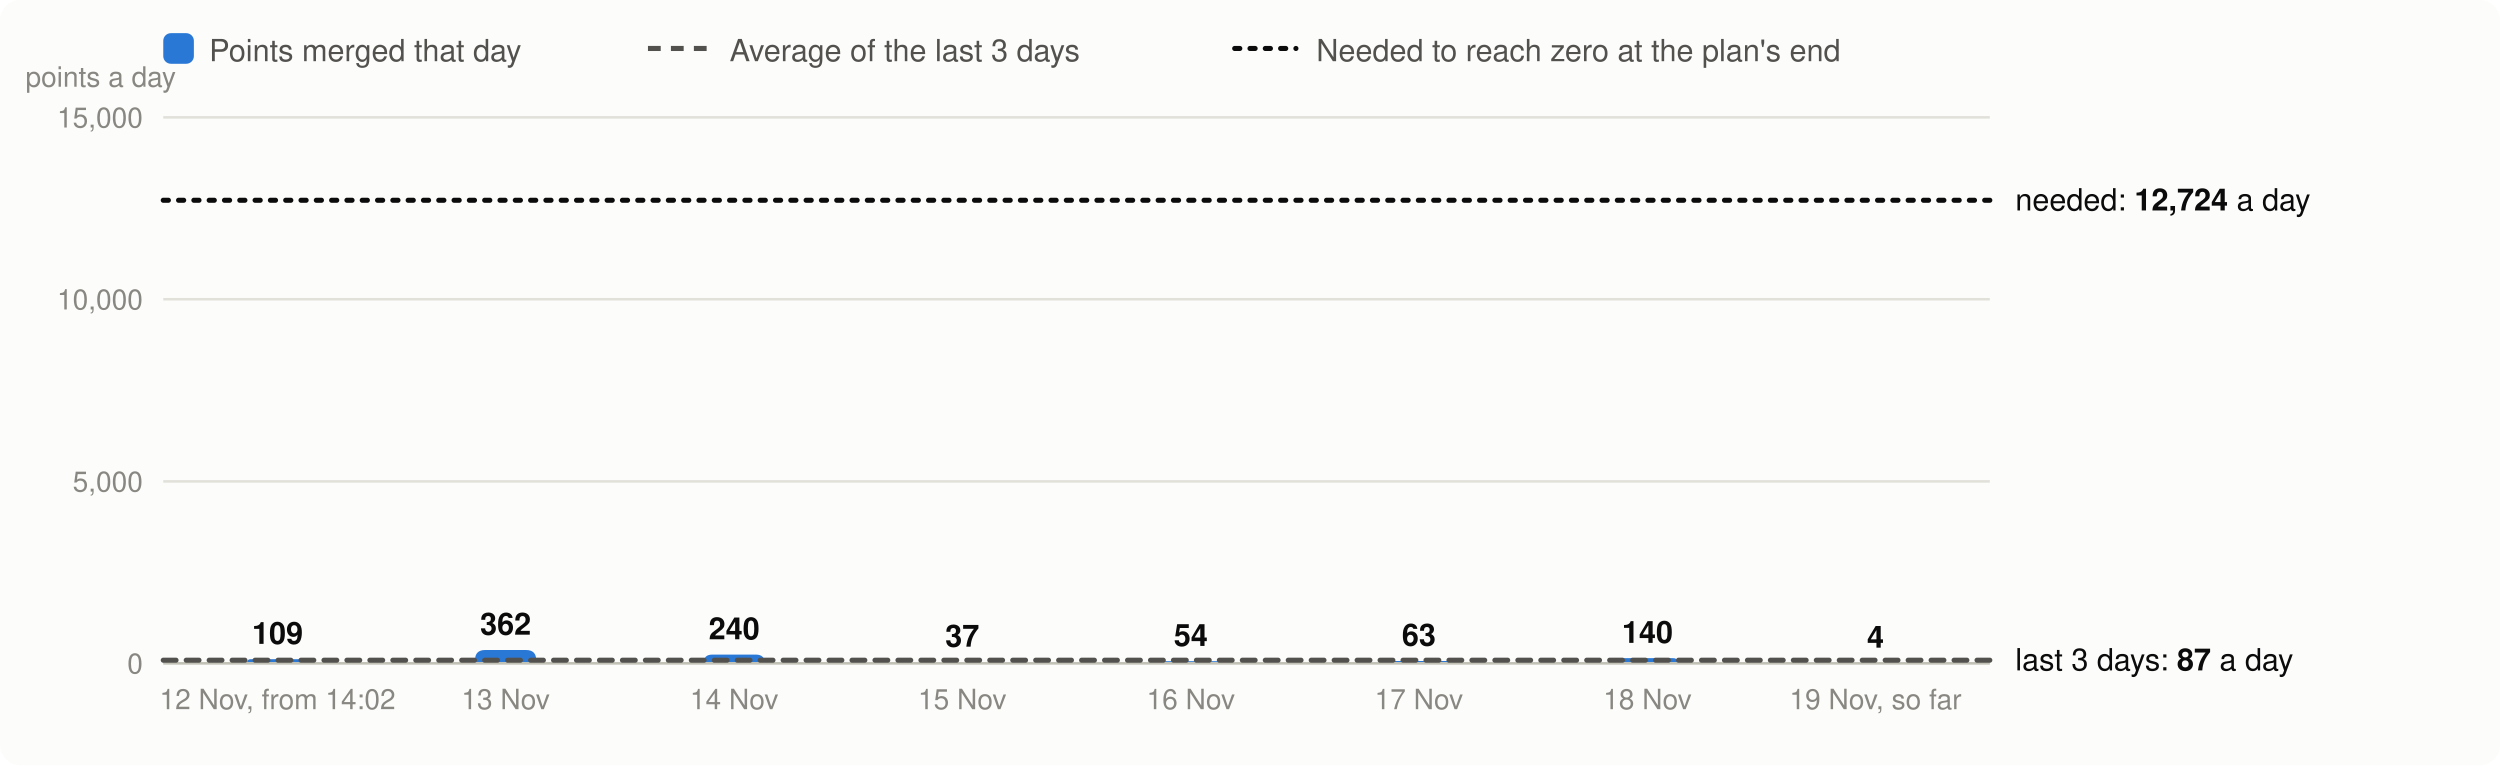
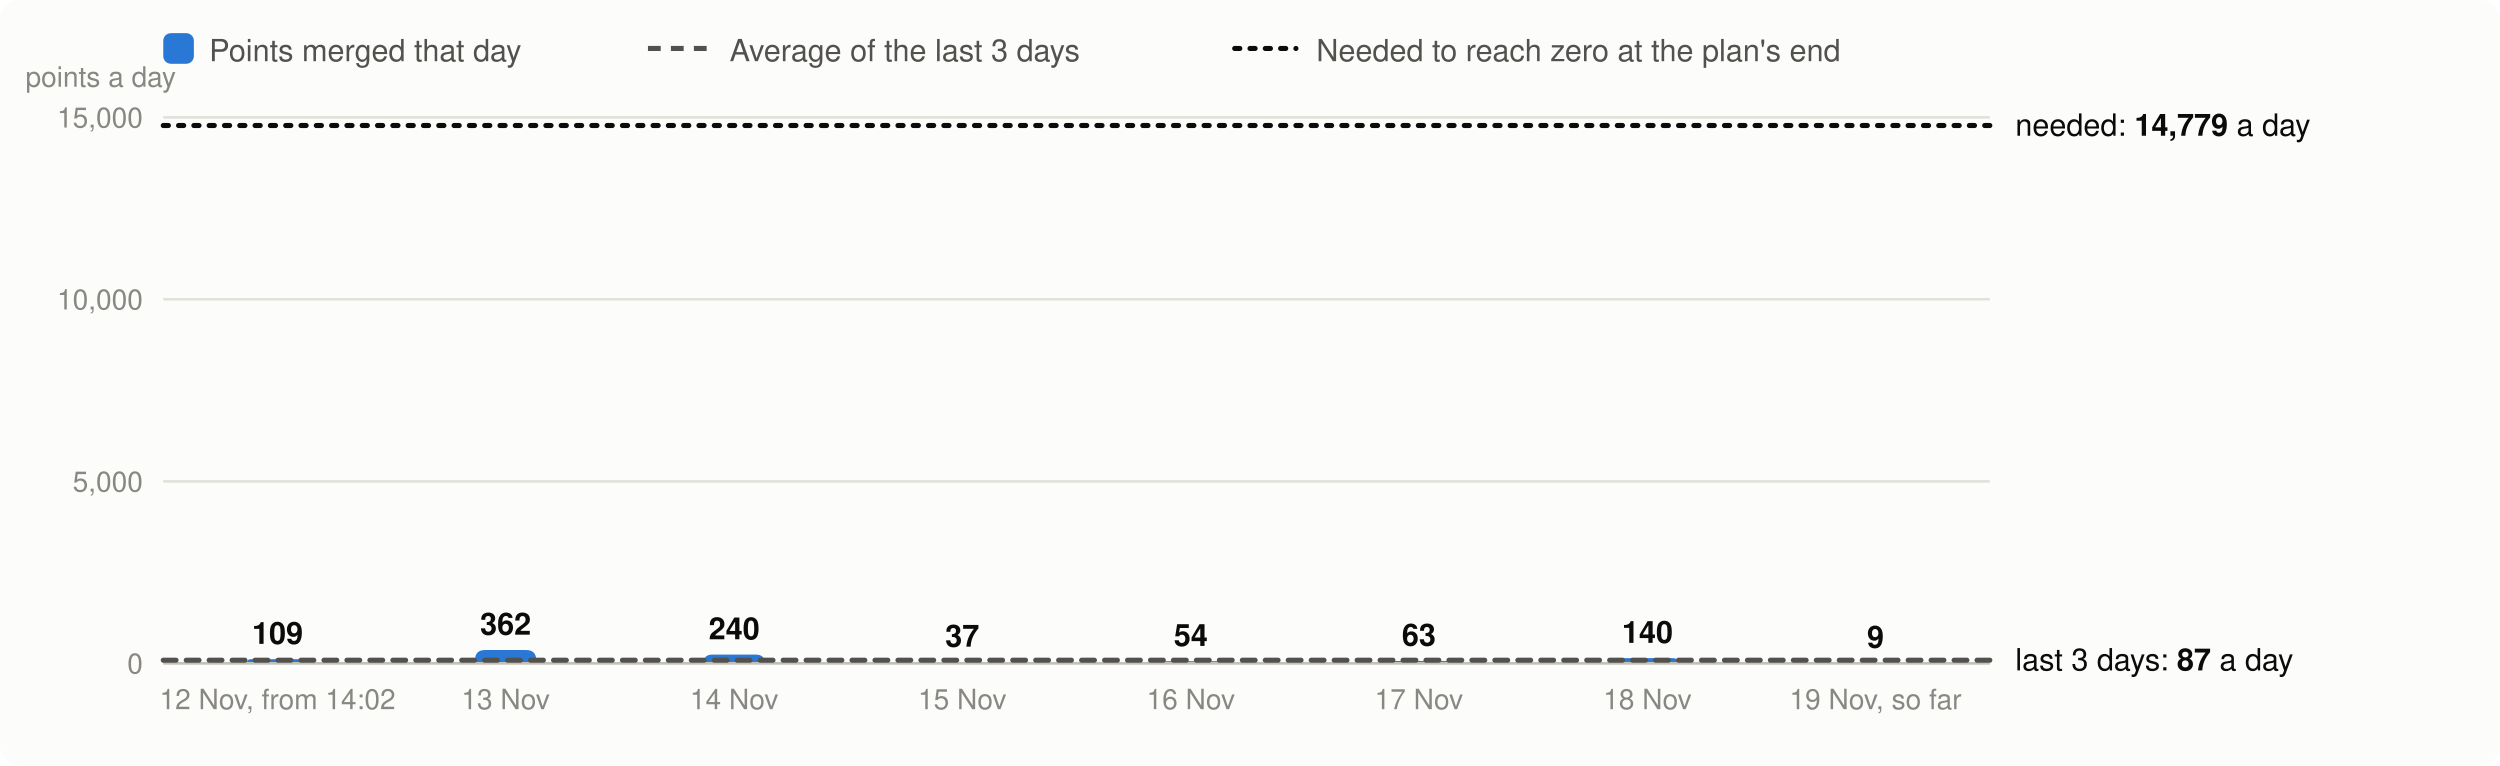
<svg xmlns="http://www.w3.org/2000/svg" viewBox="0 0 980 300" width="980" height="300" font-family="system-ui,-apple-system,Segoe UI,Helvetica,Arial,sans-serif" font-size="13" role="img" aria-label="Velocity: story points merged per day, the 3-day average and the velocity needed">
  <rect width="980" height="300" rx="8" fill="#fcfcfb" />
  <rect x="64" y="13" width="12" height="12" rx="3" fill="#2a78d6" />
  <text x="82" y="24" fill="#52514e" font-size="12">Points merged that day</text>
  <line x1="254" x2="278" y1="19" y2="19" stroke="#52514e" stroke-width="2" stroke-dasharray="5 4" />
  <text x="286" y="24" fill="#52514e" font-size="12">Average of the last 3 days</text>
  <line x1="484" x2="508" y1="19" y2="19" stroke="#0b0b0b" stroke-width="2" stroke-dasharray="2 4" stroke-linecap="round" />
  <text x="516" y="24" fill="#52514e" font-size="12">Needed to reach zero at the plan's end</text>
  <line x1="64" x2="780" y1="260.0" y2="260.0" stroke="#e1e0d9" />
  <text x="56" y="264.0" text-anchor="end" fill="#898781" font-size="11">0</text>
  <line x1="64" x2="780" y1="188.7" y2="188.7" stroke="#e1e0d9" />
  <text x="56" y="192.7" text-anchor="end" fill="#898781" font-size="11">5,000</text>
  <line x1="64" x2="780" y1="117.3" y2="117.3" stroke="#e1e0d9" />
  <text x="56" y="121.3" text-anchor="end" fill="#898781" font-size="11">10,000</text>
  <line x1="64" x2="780" y1="46.0" y2="46.0" stroke="#e1e0d9" />
  <text x="56" y="50.0" text-anchor="end" fill="#898781" font-size="11">15,000</text>
  <text x="10" y="34" fill="#898781" font-size="11">points a day</text>
  <path d="M96.8,260.0V260.0Q96.8,258.4 98.3,258.4H119.2Q120.8,258.4 120.8,260.0V260.0Z" fill="#2a78d6" />
  <text x="108.8" y="252.4" text-anchor="middle" fill="#0b0b0b" font-size="12" font-weight="600">109</text>
  <text x="108.8" y="278" text-anchor="middle" fill="#898781" font-size="11">12 Nov, from 14:02</text>
  <path d="M186.2,260.0V258.8Q186.2,254.8 190.2,254.8H206.2Q210.2,254.8 210.2,258.8V260.0Z" fill="#2a78d6" />
  <text x="198.2" y="248.8" text-anchor="middle" fill="#0b0b0b" font-size="12" font-weight="600">362</text>
  <text x="198.2" y="278" text-anchor="middle" fill="#898781" font-size="11">13 Nov</text>
  <path d="M275.8,260.0V260.0Q275.8,256.6 279.2,256.6H296.3Q299.8,256.6 299.8,260.0V260.0Z" fill="#2a78d6" />
  <text x="287.8" y="250.6" text-anchor="middle" fill="#0b0b0b" font-size="12" font-weight="600">240</text>
  <text x="287.8" y="278" text-anchor="middle" fill="#898781" font-size="11">14 Nov</text>
  <path d="M365.2,260.0V260.0Q365.2,259.5 365.8,259.5H388.7Q389.2,259.5 389.2,260.0V260.0Z" fill="#2a78d6" />
  <text x="377.2" y="253.5" text-anchor="middle" fill="#0b0b0b" font-size="12" font-weight="600">37</text>
  <text x="377.2" y="278" text-anchor="middle" fill="#898781" font-size="11">15 Nov</text>
  <path d="M454.8,260.0V260.0Q454.8,259.2 455.5,259.2H478.0Q478.8,259.2 478.8,260.0V260.0Z" fill="#2a78d6" />
  <text x="466.8" y="253.2" text-anchor="middle" fill="#0b0b0b" font-size="12" font-weight="600">54</text>
  <text x="466.8" y="278" text-anchor="middle" fill="#898781" font-size="11">16 Nov</text>
  <path d="M544.2,260.0V260.0Q544.2,259.1 545.1,259.1H567.4Q568.2,259.1 568.2,260.0V260.0Z" fill="#2a78d6" />
  <text x="556.2" y="253.1" text-anchor="middle" fill="#0b0b0b" font-size="12" font-weight="600">63</text>
  <text x="556.2" y="278" text-anchor="middle" fill="#898781" font-size="11">17 Nov</text>
  <path d="M633.8,260.0V260.0Q633.8,258.0 635.7,258.0H655.8Q657.8,258.0 657.8,260.0V260.0Z" fill="#2a78d6" />
  <text x="645.8" y="252.0" text-anchor="middle" fill="#0b0b0b" font-size="12" font-weight="600">140</text>
  <text x="645.8" y="278" text-anchor="middle" fill="#898781" font-size="11">18 Nov</text>
-   <path d="M723.2,260.0V260.0Q723.2,259.9 723.3,259.9H747.2Q747.2,259.9 747.2,260.0V260.0Z" fill="#2a78d6" />
-   <text x="735.2" y="253.9" text-anchor="middle" fill="#0b0b0b" font-size="12" font-weight="600">4</text>
+   <path d="M723.2,260.0V260.0Q723.2,259.9 723.4,259.9H747.1Q747.2,259.9 747.2,260.0V260.0Z" fill="#2a78d6" />
+   <text x="735.2" y="253.9" text-anchor="middle" fill="#0b0b0b" font-size="12" font-weight="600">9</text>
  <text x="735.2" y="278" text-anchor="middle" fill="#898781" font-size="11">19 Nov, so far</text>
  <line x1="64" x2="780" y1="260.0" y2="260.0" stroke="#c3c2b7" />
  <line x1="64" x2="780" y1="258.8" y2="258.8" stroke="#52514e" stroke-width="2" stroke-dasharray="5 4" stroke-linecap="round" />
  <text x="790" y="262.8" fill="#0b0b0b" font-size="12">last 3 days: <tspan font-weight="600">87</tspan> a day</text>
-   <line x1="64" x2="780" y1="78.5" y2="78.5" stroke="#0b0b0b" stroke-width="2" stroke-dasharray="2 4" stroke-linecap="round" />
-   <text x="790" y="82.5" fill="#0b0b0b" font-size="12">needed: <tspan font-weight="600">12,724</tspan> a day</text>
+   <line x1="64" x2="780" y1="49.2" y2="49.2" stroke="#0b0b0b" stroke-width="2" stroke-dasharray="2 4" stroke-linecap="round" />
+   <text x="790" y="53.2" fill="#0b0b0b" font-size="12">needed: <tspan font-weight="600">14,779</tspan> a day</text>
</svg>
